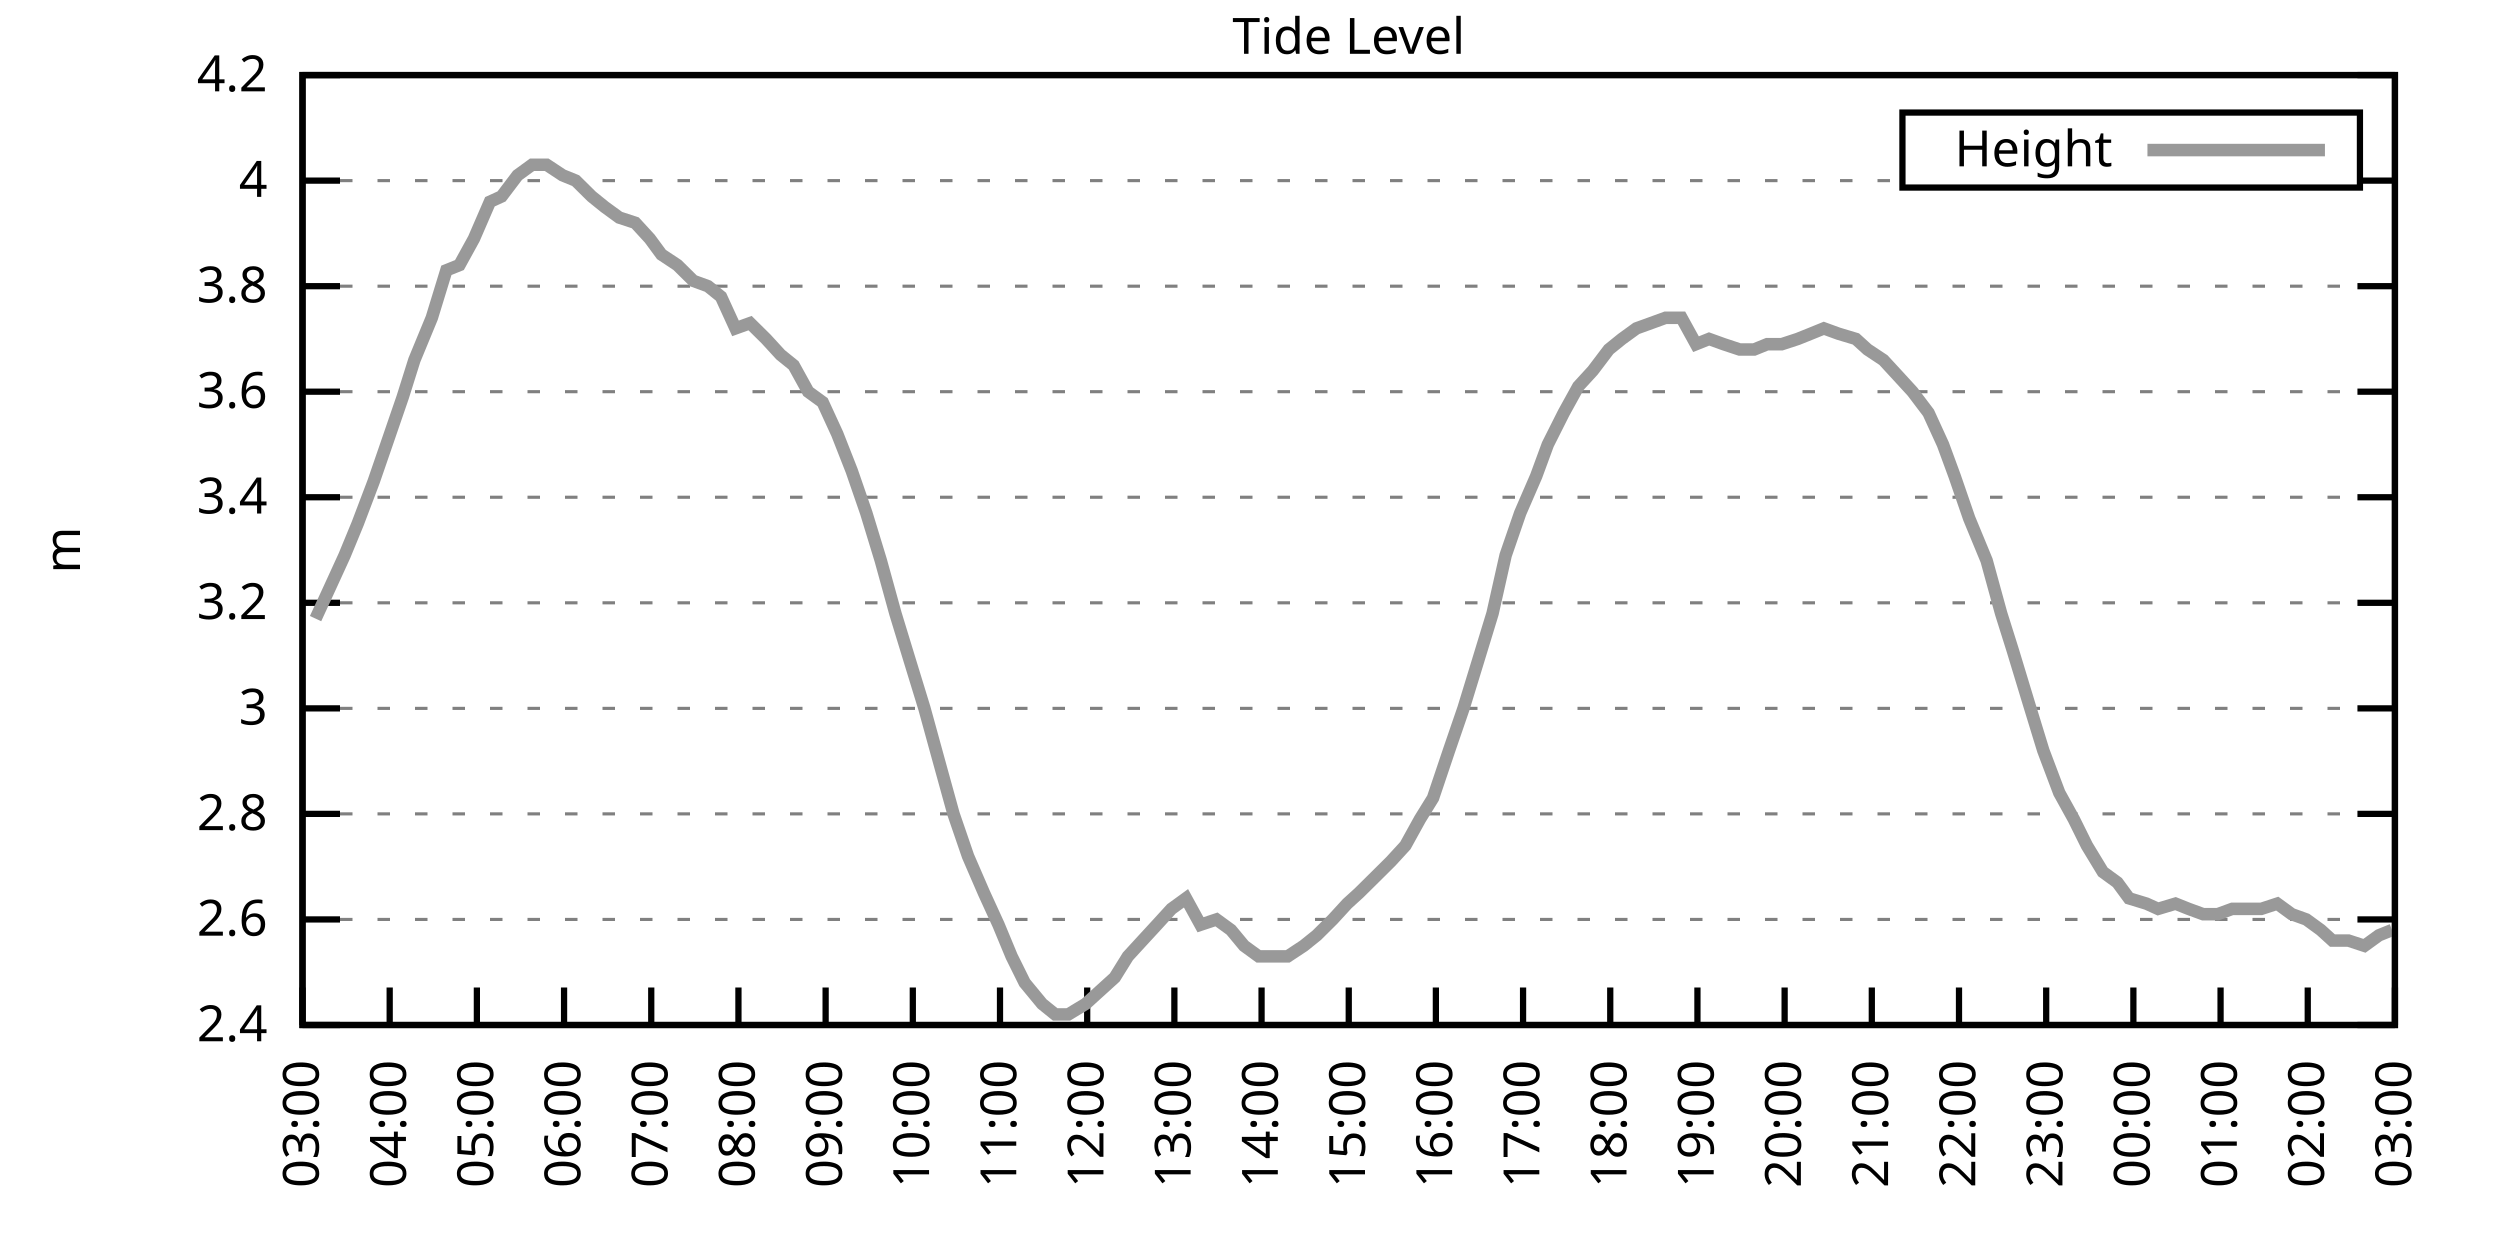
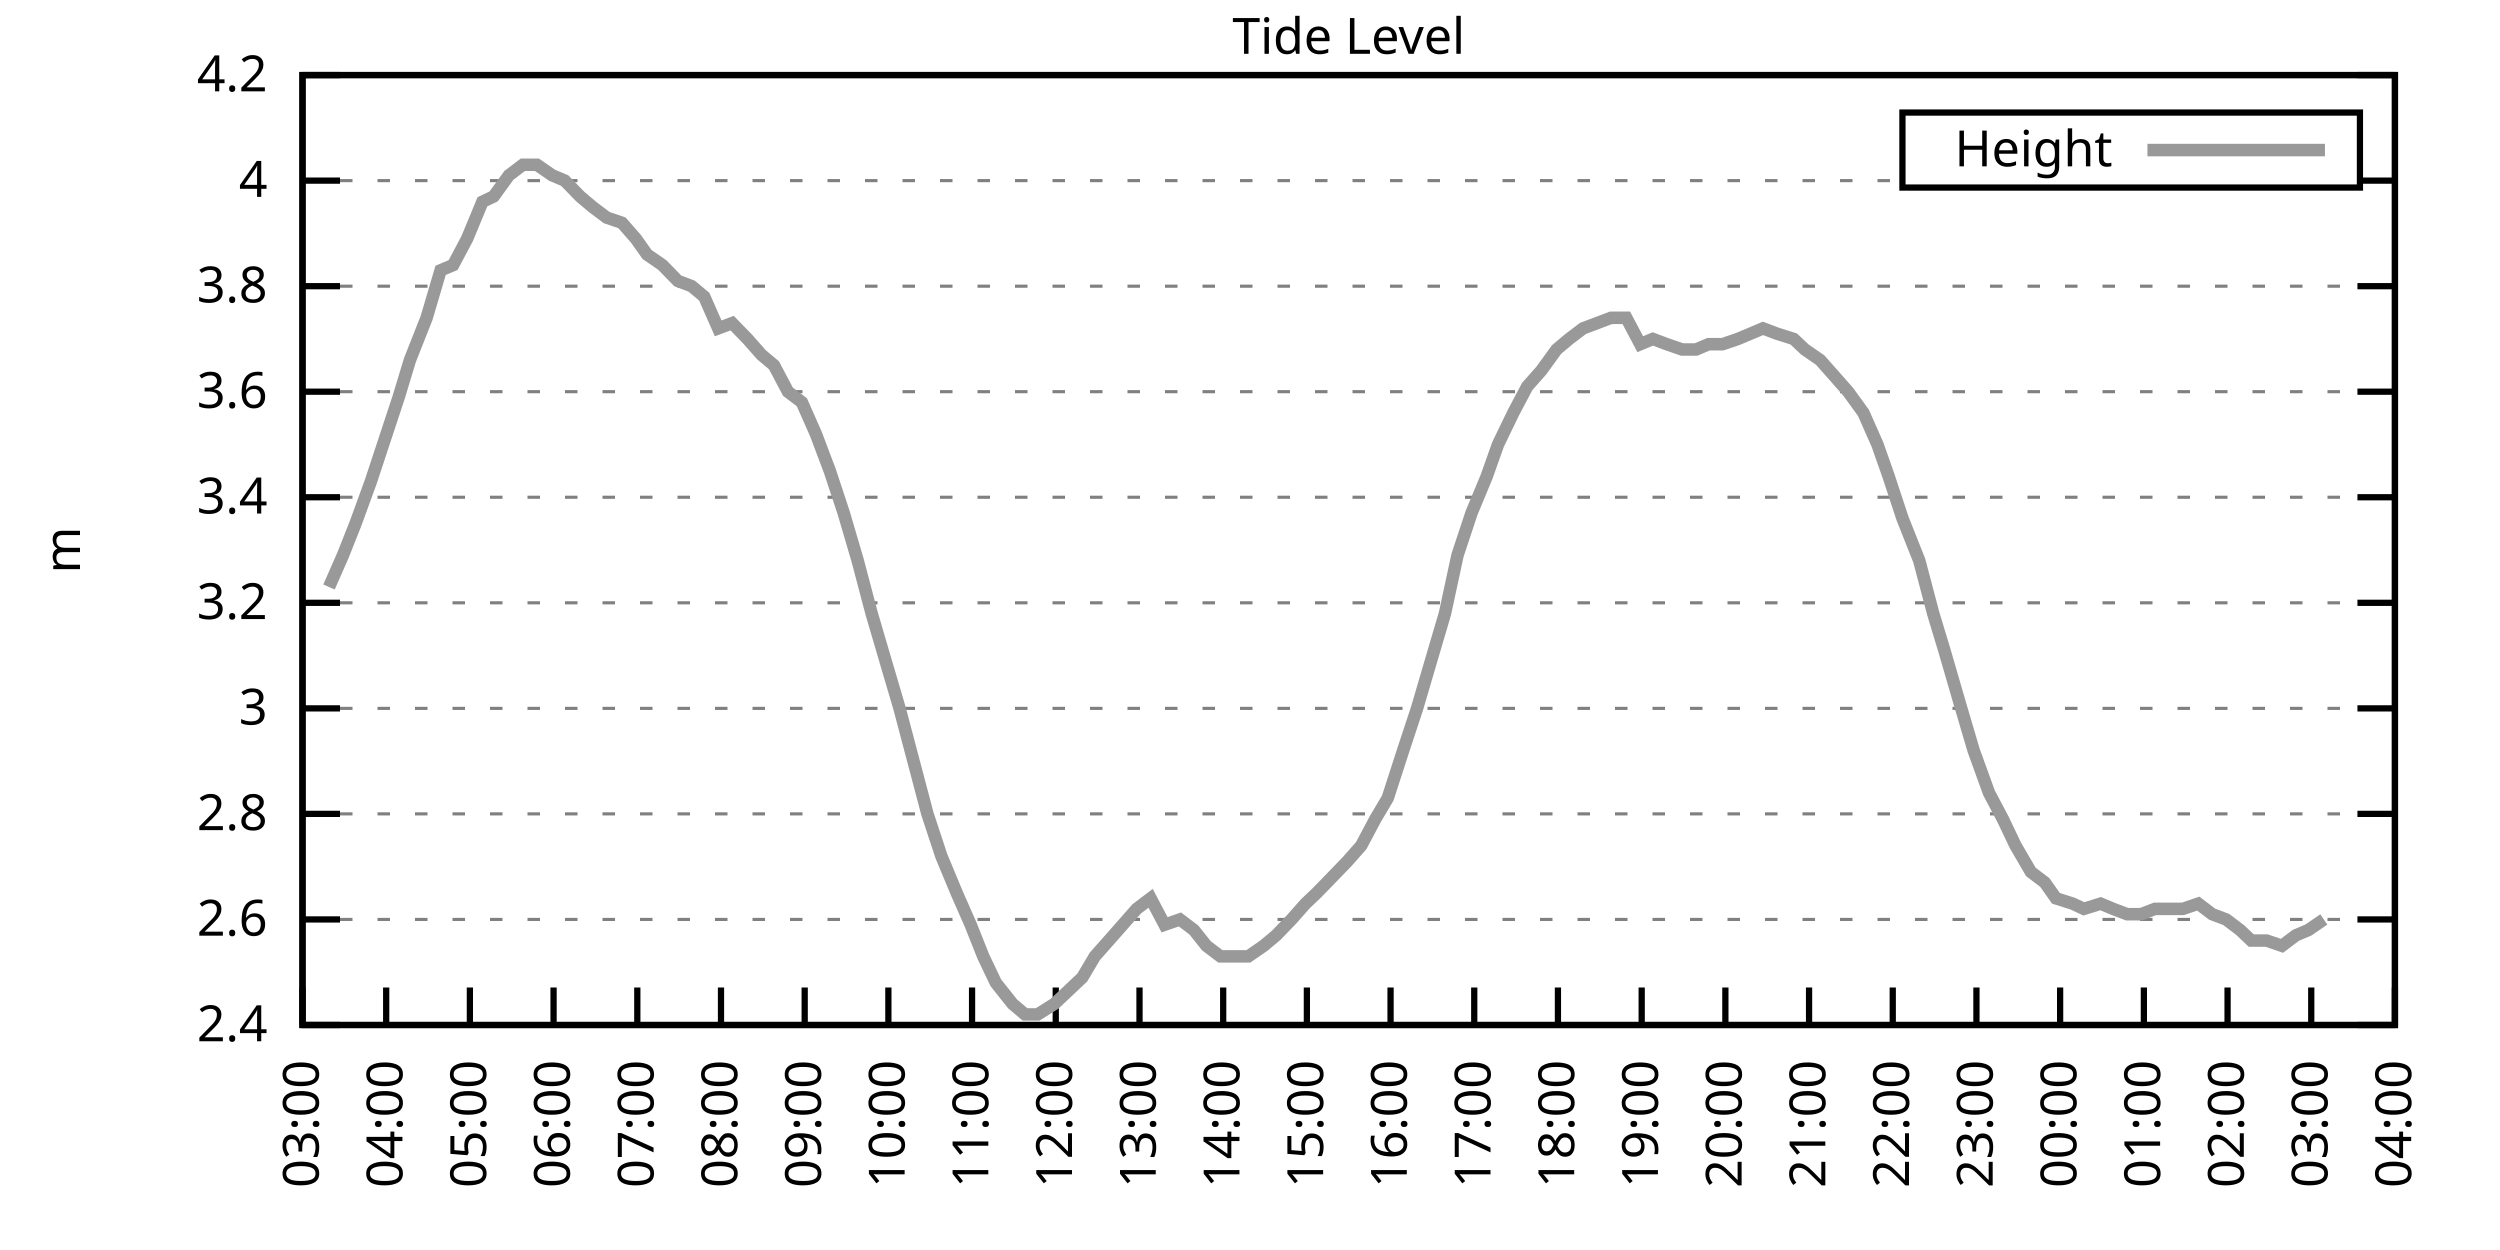
<svg xmlns="http://www.w3.org/2000/svg" xmlns:xlink="http://www.w3.org/1999/xlink" width="400" height="200" viewBox="0 0 400 200">
  <g id="gnuplot_canvas">
    <rect x="0" y="0" width="400" height="200" fill="none" />
    <defs>
      <circle id="gpDot" r="0.5" stroke-width="0.5" stroke="currentColor" />
      <path id="gpPt0" stroke-width="0.333" stroke="currentColor" d="M-1,0 h2 M0,-1 v2" />
      <path id="gpPt1" stroke-width="0.333" stroke="currentColor" d="M-1,-1 L1,1 M1,-1 L-1,1" />
      <path id="gpPt2" stroke-width="0.333" stroke="currentColor" d="M-1,0 L1,0 M0,-1 L0,1 M-1,-1 L1,1 M-1,1 L1,-1" />
      <rect id="gpPt3" stroke-width="0.333" stroke="currentColor" x="-1" y="-1" width="2" height="2" />
      <rect id="gpPt4" stroke-width="0.333" stroke="currentColor" fill="currentColor" x="-1" y="-1" width="2" height="2" />
      <circle id="gpPt5" stroke-width="0.333" stroke="currentColor" cx="0" cy="0" r="1" />
      <use xlink:href="#gpPt5" id="gpPt6" fill="currentColor" stroke="none" />
      <path id="gpPt7" stroke-width="0.333" stroke="currentColor" d="M0,-1.33 L-1.33,0.67 L1.33,0.67 z" />
      <use xlink:href="#gpPt7" id="gpPt8" fill="currentColor" stroke="none" />
      <use xlink:href="#gpPt7" id="gpPt9" stroke="currentColor" transform="rotate(180)" />
      <use xlink:href="#gpPt9" id="gpPt10" fill="currentColor" stroke="none" />
      <use xlink:href="#gpPt3" id="gpPt11" stroke="currentColor" transform="rotate(45)" />
      <use xlink:href="#gpPt11" id="gpPt12" fill="currentColor" stroke="none" />
      <path id="gpPt13" stroke-width="0.333" stroke="currentColor" d="M0,1.330 L1.265,0.411 L0.782,-1.067 L-0.782,-1.076 L-1.265,0.411 z" />
      <use xlink:href="#gpPt13" id="gpPt14" fill="currentColor" stroke="none" />
      <filter id="textbox" filterUnits="objectBoundingBox" x="0" y="0" height="1" width="1">
        <feFlood flood-color="white" flood-opacity="1" result="bgnd" />
        <feComposite in="SourceGraphic" in2="bgnd" operator="atop" />
      </filter>
      <filter id="greybox" filterUnits="objectBoundingBox" x="0" y="0" height="1" width="1">
        <feFlood flood-color="lightgrey" flood-opacity="1" result="grey" />
        <feComposite in="SourceGraphic" in2="grey" operator="atop" />
      </filter>
    </defs>
    <g fill="none" color="white" stroke="currentColor" stroke-width="1.00" stroke-linecap="butt" stroke-linejoin="miter">
</g>
    <g fill="none" color="black" stroke="currentColor" stroke-width="1.00" stroke-linecap="butt" stroke-linejoin="miter">
      <g stroke="none" shape-rendering="crispEdges">
        <polygon fill="rgb(255, 255, 255)" points="48.40,164.00 383.18,164.00 383.18,12.02 48.40,12.02 " />
      </g>
    </g>
    <g fill="none" color="black" stroke="currentColor" stroke-width="1.00" stroke-linecap="butt" stroke-linejoin="miter">
</g>
    <g fill="none" color="black" stroke="black" stroke-width="0.50" stroke-linecap="butt" stroke-linejoin="miter">
</g>
    <g fill="none" color="gray" stroke="currentColor" stroke-width="0.50" stroke-linecap="butt" stroke-linejoin="miter">
      <path stroke="gray" stroke-dasharray="2,4" class="gridline" d="M48.40,164.00 L383.19,164.00  " />
    </g>
    <g fill="none" color="gray" stroke="gray" stroke-width="1.00" stroke-linecap="butt" stroke-linejoin="miter">
</g>
    <g fill="none" color="black" stroke="currentColor" stroke-width="1.00" stroke-linecap="butt" stroke-linejoin="miter">
      <path stroke="black" d="M48.40,164.00 L54.40,164.00 M383.19,164.00 L377.19,164.00  " />
      <g transform="translate(42.80,166.60)" stroke="none" fill="black" font-family="Sans" font-size="8.00" text-anchor="end">
        <text>
          <tspan font-family="Sans"> 2.4</tspan>
        </text>
      </g>
    </g>
    <g fill="none" color="black" stroke="currentColor" stroke-width="1.00" stroke-linecap="butt" stroke-linejoin="miter">
</g>
    <g fill="none" color="black" stroke="black" stroke-width="0.50" stroke-linecap="butt" stroke-linejoin="miter">
</g>
    <g fill="none" color="gray" stroke="currentColor" stroke-width="0.50" stroke-linecap="butt" stroke-linejoin="miter">
      <path stroke="gray" stroke-dasharray="2,4" class="gridline" d="M48.40,147.11 L383.19,147.11  " />
    </g>
    <g fill="none" color="gray" stroke="gray" stroke-width="1.00" stroke-linecap="butt" stroke-linejoin="miter">
</g>
    <g fill="none" color="black" stroke="currentColor" stroke-width="1.00" stroke-linecap="butt" stroke-linejoin="miter">
      <path stroke="black" d="M48.40,147.11 L54.40,147.11 M383.19,147.11 L377.19,147.11  " />
      <g transform="translate(42.80,149.71)" stroke="none" fill="black" font-family="Sans" font-size="8.00" text-anchor="end">
        <text>
          <tspan font-family="Sans"> 2.6</tspan>
        </text>
      </g>
    </g>
    <g fill="none" color="black" stroke="currentColor" stroke-width="1.00" stroke-linecap="butt" stroke-linejoin="miter">
</g>
    <g fill="none" color="black" stroke="black" stroke-width="0.50" stroke-linecap="butt" stroke-linejoin="miter">
</g>
    <g fill="none" color="gray" stroke="currentColor" stroke-width="0.50" stroke-linecap="butt" stroke-linejoin="miter">
      <path stroke="gray" stroke-dasharray="2,4" class="gridline" d="M48.40,130.22 L383.19,130.22  " />
    </g>
    <g fill="none" color="gray" stroke="gray" stroke-width="1.00" stroke-linecap="butt" stroke-linejoin="miter">
</g>
    <g fill="none" color="black" stroke="currentColor" stroke-width="1.00" stroke-linecap="butt" stroke-linejoin="miter">
      <path stroke="black" d="M48.40,130.22 L54.40,130.22 M383.19,130.22 L377.19,130.22  " />
      <g transform="translate(42.80,132.82)" stroke="none" fill="black" font-family="Sans" font-size="8.00" text-anchor="end">
        <text>
          <tspan font-family="Sans"> 2.8</tspan>
        </text>
      </g>
    </g>
    <g fill="none" color="black" stroke="currentColor" stroke-width="1.00" stroke-linecap="butt" stroke-linejoin="miter">
</g>
    <g fill="none" color="black" stroke="black" stroke-width="0.50" stroke-linecap="butt" stroke-linejoin="miter">
</g>
    <g fill="none" color="gray" stroke="currentColor" stroke-width="0.50" stroke-linecap="butt" stroke-linejoin="miter">
      <path stroke="gray" stroke-dasharray="2,4" class="gridline" d="M48.40,113.34 L383.19,113.34  " />
    </g>
    <g fill="none" color="gray" stroke="gray" stroke-width="1.00" stroke-linecap="butt" stroke-linejoin="miter">
</g>
    <g fill="none" color="black" stroke="currentColor" stroke-width="1.00" stroke-linecap="butt" stroke-linejoin="miter">
      <path stroke="black" d="M48.40,113.34 L54.40,113.34 M383.19,113.34 L377.19,113.34  " />
      <g transform="translate(42.80,115.94)" stroke="none" fill="black" font-family="Sans" font-size="8.00" text-anchor="end">
        <text>
          <tspan font-family="Sans"> 3</tspan>
        </text>
      </g>
    </g>
    <g fill="none" color="black" stroke="currentColor" stroke-width="1.00" stroke-linecap="butt" stroke-linejoin="miter">
</g>
    <g fill="none" color="black" stroke="black" stroke-width="0.50" stroke-linecap="butt" stroke-linejoin="miter">
</g>
    <g fill="none" color="gray" stroke="currentColor" stroke-width="0.50" stroke-linecap="butt" stroke-linejoin="miter">
      <path stroke="gray" stroke-dasharray="2,4" class="gridline" d="M48.40,96.45 L383.19,96.45  " />
    </g>
    <g fill="none" color="gray" stroke="gray" stroke-width="1.00" stroke-linecap="butt" stroke-linejoin="miter">
</g>
    <g fill="none" color="black" stroke="currentColor" stroke-width="1.00" stroke-linecap="butt" stroke-linejoin="miter">
      <path stroke="black" d="M48.40,96.45 L54.40,96.45 M383.19,96.45 L377.19,96.45  " />
      <g transform="translate(42.80,99.05)" stroke="none" fill="black" font-family="Sans" font-size="8.00" text-anchor="end">
        <text>
          <tspan font-family="Sans"> 3.2</tspan>
        </text>
      </g>
    </g>
    <g fill="none" color="black" stroke="currentColor" stroke-width="1.00" stroke-linecap="butt" stroke-linejoin="miter">
</g>
    <g fill="none" color="black" stroke="black" stroke-width="0.50" stroke-linecap="butt" stroke-linejoin="miter">
</g>
    <g fill="none" color="gray" stroke="currentColor" stroke-width="0.50" stroke-linecap="butt" stroke-linejoin="miter">
      <path stroke="gray" stroke-dasharray="2,4" class="gridline" d="M48.40,79.56 L383.19,79.56  " />
    </g>
    <g fill="none" color="gray" stroke="gray" stroke-width="1.00" stroke-linecap="butt" stroke-linejoin="miter">
</g>
    <g fill="none" color="black" stroke="currentColor" stroke-width="1.00" stroke-linecap="butt" stroke-linejoin="miter">
      <path stroke="black" d="M48.40,79.56 L54.40,79.56 M383.19,79.56 L377.19,79.56  " />
      <g transform="translate(42.80,82.16)" stroke="none" fill="black" font-family="Sans" font-size="8.00" text-anchor="end">
        <text>
          <tspan font-family="Sans"> 3.4</tspan>
        </text>
      </g>
    </g>
    <g fill="none" color="black" stroke="currentColor" stroke-width="1.00" stroke-linecap="butt" stroke-linejoin="miter">
</g>
    <g fill="none" color="black" stroke="black" stroke-width="0.50" stroke-linecap="butt" stroke-linejoin="miter">
</g>
    <g fill="none" color="gray" stroke="currentColor" stroke-width="0.50" stroke-linecap="butt" stroke-linejoin="miter">
      <path stroke="gray" stroke-dasharray="2,4" class="gridline" d="M48.40,62.67 L383.19,62.67  " />
    </g>
    <g fill="none" color="gray" stroke="gray" stroke-width="1.00" stroke-linecap="butt" stroke-linejoin="miter">
</g>
    <g fill="none" color="black" stroke="currentColor" stroke-width="1.00" stroke-linecap="butt" stroke-linejoin="miter">
      <path stroke="black" d="M48.40,62.67 L54.40,62.67 M383.19,62.67 L377.19,62.67  " />
      <g transform="translate(42.80,65.27)" stroke="none" fill="black" font-family="Sans" font-size="8.00" text-anchor="end">
        <text>
          <tspan font-family="Sans"> 3.6</tspan>
        </text>
      </g>
    </g>
    <g fill="none" color="black" stroke="currentColor" stroke-width="1.00" stroke-linecap="butt" stroke-linejoin="miter">
</g>
    <g fill="none" color="black" stroke="black" stroke-width="0.50" stroke-linecap="butt" stroke-linejoin="miter">
</g>
    <g fill="none" color="gray" stroke="currentColor" stroke-width="0.50" stroke-linecap="butt" stroke-linejoin="miter">
      <path stroke="gray" stroke-dasharray="2,4" class="gridline" d="M48.40,45.79 L383.19,45.79  " />
    </g>
    <g fill="none" color="gray" stroke="gray" stroke-width="1.00" stroke-linecap="butt" stroke-linejoin="miter">
</g>
    <g fill="none" color="black" stroke="currentColor" stroke-width="1.00" stroke-linecap="butt" stroke-linejoin="miter">
      <path stroke="black" d="M48.40,45.79 L54.40,45.79 M383.19,45.79 L377.19,45.79  " />
      <g transform="translate(42.80,48.39)" stroke="none" fill="black" font-family="Sans" font-size="8.00" text-anchor="end">
        <text>
          <tspan font-family="Sans"> 3.8</tspan>
        </text>
      </g>
    </g>
    <g fill="none" color="black" stroke="currentColor" stroke-width="1.00" stroke-linecap="butt" stroke-linejoin="miter">
</g>
    <g fill="none" color="black" stroke="black" stroke-width="0.50" stroke-linecap="butt" stroke-linejoin="miter">
</g>
    <g fill="none" color="gray" stroke="currentColor" stroke-width="0.50" stroke-linecap="butt" stroke-linejoin="miter">
      <path stroke="gray" stroke-dasharray="2,4" class="gridline" d="M48.40,28.90 L304.39,28.90 M377.59,28.90 L383.19,28.90  " />
    </g>
    <g fill="none" color="gray" stroke="gray" stroke-width="1.00" stroke-linecap="butt" stroke-linejoin="miter">
</g>
    <g fill="none" color="black" stroke="currentColor" stroke-width="1.00" stroke-linecap="butt" stroke-linejoin="miter">
      <path stroke="black" d="M48.40,28.90 L54.40,28.90 M383.19,28.90 L377.19,28.90  " />
      <g transform="translate(42.80,31.50)" stroke="none" fill="black" font-family="Sans" font-size="8.00" text-anchor="end">
        <text>
          <tspan font-family="Sans"> 4</tspan>
        </text>
      </g>
    </g>
    <g fill="none" color="black" stroke="currentColor" stroke-width="1.00" stroke-linecap="butt" stroke-linejoin="miter">
</g>
    <g fill="none" color="black" stroke="black" stroke-width="0.50" stroke-linecap="butt" stroke-linejoin="miter">
</g>
    <g fill="none" color="gray" stroke="currentColor" stroke-width="0.50" stroke-linecap="butt" stroke-linejoin="miter">
      <path stroke="gray" stroke-dasharray="2,4" class="gridline" d="M48.40,12.01 L383.19,12.01  " />
    </g>
    <g fill="none" color="gray" stroke="gray" stroke-width="1.00" stroke-linecap="butt" stroke-linejoin="miter">
</g>
    <g fill="none" color="black" stroke="currentColor" stroke-width="1.00" stroke-linecap="butt" stroke-linejoin="miter">
      <path stroke="black" d="M48.40,12.01 L54.40,12.01 M383.19,12.01 L377.19,12.01  " />
      <g transform="translate(42.80,14.61)" stroke="none" fill="black" font-family="Sans" font-size="8.00" text-anchor="end">
        <text>
          <tspan font-family="Sans"> 4.2</tspan>
        </text>
      </g>
    </g>
    <g fill="none" color="black" stroke="currentColor" stroke-width="1.00" stroke-linecap="butt" stroke-linejoin="miter">
      <path stroke="black" d="M48.40,164.00 L48.40,158.00  " />
      <g transform="translate(51.00,169.60) rotate(270.00)" stroke="none" fill="black" font-family="Sans" font-size="8.00" text-anchor="end">
        <text>
          <tspan font-family="Sans">03:00</tspan>
        </text>
      </g>
    </g>
    <g fill="none" color="black" stroke="currentColor" stroke-width="1.00" stroke-linecap="butt" stroke-linejoin="miter">
-       <path stroke="black" d="M62.35,164.00 L62.35,158.00  " />
-       <g transform="translate(64.95,169.60) rotate(270.00)" stroke="none" fill="black" font-family="Sans" font-size="8.00" text-anchor="end">
+       <path stroke="black" d="M61.79,164.00 L61.79,158.00  " />
+       <g transform="translate(64.39,169.60) rotate(270.00)" stroke="none" fill="black" font-family="Sans" font-size="8.00" text-anchor="end">
        <text>
          <tspan font-family="Sans">04:00</tspan>
        </text>
      </g>
    </g>
    <g fill="none" color="black" stroke="currentColor" stroke-width="1.00" stroke-linecap="butt" stroke-linejoin="miter">
-       <path stroke="black" d="M76.30,164.00 L76.30,158.00  " />
-       <g transform="translate(78.90,169.60) rotate(270.00)" stroke="none" fill="black" font-family="Sans" font-size="8.00" text-anchor="end">
+       <path stroke="black" d="M75.18,164.00 L75.18,158.00  " />
+       <g transform="translate(77.78,169.60) rotate(270.00)" stroke="none" fill="black" font-family="Sans" font-size="8.00" text-anchor="end">
        <text>
          <tspan font-family="Sans">05:00</tspan>
        </text>
      </g>
    </g>
    <g fill="none" color="black" stroke="currentColor" stroke-width="1.00" stroke-linecap="butt" stroke-linejoin="miter">
-       <path stroke="black" d="M90.25,164.00 L90.25,158.00  " />
-       <g transform="translate(92.85,169.60) rotate(270.00)" stroke="none" fill="black" font-family="Sans" font-size="8.00" text-anchor="end">
+       <path stroke="black" d="M88.57,164.00 L88.57,158.00  " />
+       <g transform="translate(91.17,169.60) rotate(270.00)" stroke="none" fill="black" font-family="Sans" font-size="8.00" text-anchor="end">
        <text>
          <tspan font-family="Sans">06:00</tspan>
        </text>
      </g>
    </g>
    <g fill="none" color="black" stroke="currentColor" stroke-width="1.00" stroke-linecap="butt" stroke-linejoin="miter">
-       <path stroke="black" d="M104.20,164.00 L104.20,158.00  " />
-       <g transform="translate(106.80,169.60) rotate(270.00)" stroke="none" fill="black" font-family="Sans" font-size="8.00" text-anchor="end">
+       <path stroke="black" d="M101.97,164.00 L101.97,158.00  " />
+       <g transform="translate(104.57,169.60) rotate(270.00)" stroke="none" fill="black" font-family="Sans" font-size="8.00" text-anchor="end">
        <text>
          <tspan font-family="Sans">07:00</tspan>
        </text>
      </g>
    </g>
    <g fill="none" color="black" stroke="currentColor" stroke-width="1.00" stroke-linecap="butt" stroke-linejoin="miter">
-       <path stroke="black" d="M118.15,164.00 L118.15,158.00  " />
-       <g transform="translate(120.75,169.60) rotate(270.00)" stroke="none" fill="black" font-family="Sans" font-size="8.00" text-anchor="end">
+       <path stroke="black" d="M115.36,164.00 L115.36,158.00  " />
+       <g transform="translate(117.96,169.60) rotate(270.00)" stroke="none" fill="black" font-family="Sans" font-size="8.00" text-anchor="end">
        <text>
          <tspan font-family="Sans">08:00</tspan>
        </text>
      </g>
    </g>
    <g fill="none" color="black" stroke="currentColor" stroke-width="1.00" stroke-linecap="butt" stroke-linejoin="miter">
-       <path stroke="black" d="M132.10,164.00 L132.10,158.00  " />
-       <g transform="translate(134.70,169.60) rotate(270.00)" stroke="none" fill="black" font-family="Sans" font-size="8.00" text-anchor="end">
+       <path stroke="black" d="M128.75,164.00 L128.75,158.00  " />
+       <g transform="translate(131.35,169.60) rotate(270.00)" stroke="none" fill="black" font-family="Sans" font-size="8.00" text-anchor="end">
        <text>
          <tspan font-family="Sans">09:00</tspan>
        </text>
      </g>
    </g>
    <g fill="none" color="black" stroke="currentColor" stroke-width="1.00" stroke-linecap="butt" stroke-linejoin="miter">
-       <path stroke="black" d="M146.05,164.00 L146.05,158.00  " />
-       <g transform="translate(148.65,169.60) rotate(270.00)" stroke="none" fill="black" font-family="Sans" font-size="8.00" text-anchor="end">
+       <path stroke="black" d="M142.14,164.00 L142.14,158.00  " />
+       <g transform="translate(144.74,169.60) rotate(270.00)" stroke="none" fill="black" font-family="Sans" font-size="8.00" text-anchor="end">
        <text>
          <tspan font-family="Sans">10:00</tspan>
        </text>
      </g>
    </g>
    <g fill="none" color="black" stroke="currentColor" stroke-width="1.00" stroke-linecap="butt" stroke-linejoin="miter">
-       <path stroke="black" d="M160.00,164.00 L160.00,158.00  " />
-       <g transform="translate(162.60,169.60) rotate(270.00)" stroke="none" fill="black" font-family="Sans" font-size="8.00" text-anchor="end">
+       <path stroke="black" d="M155.53,164.00 L155.53,158.00  " />
+       <g transform="translate(158.13,169.60) rotate(270.00)" stroke="none" fill="black" font-family="Sans" font-size="8.00" text-anchor="end">
        <text>
          <tspan font-family="Sans">11:00</tspan>
        </text>
      </g>
    </g>
    <g fill="none" color="black" stroke="currentColor" stroke-width="1.00" stroke-linecap="butt" stroke-linejoin="miter">
-       <path stroke="black" d="M173.95,164.00 L173.95,158.00  " />
-       <g transform="translate(176.55,169.60) rotate(270.00)" stroke="none" fill="black" font-family="Sans" font-size="8.00" text-anchor="end">
+       <path stroke="black" d="M168.92,164.00 L168.92,158.00  " />
+       <g transform="translate(171.52,169.60) rotate(270.00)" stroke="none" fill="black" font-family="Sans" font-size="8.00" text-anchor="end">
        <text>
          <tspan font-family="Sans">12:00</tspan>
        </text>
      </g>
    </g>
    <g fill="none" color="black" stroke="currentColor" stroke-width="1.00" stroke-linecap="butt" stroke-linejoin="miter">
-       <path stroke="black" d="M187.90,164.00 L187.90,158.00  " />
-       <g transform="translate(190.50,169.60) rotate(270.00)" stroke="none" fill="black" font-family="Sans" font-size="8.00" text-anchor="end">
+       <path stroke="black" d="M182.32,164.00 L182.32,158.00  " />
+       <g transform="translate(184.92,169.60) rotate(270.00)" stroke="none" fill="black" font-family="Sans" font-size="8.00" text-anchor="end">
        <text>
          <tspan font-family="Sans">13:00</tspan>
        </text>
      </g>
    </g>
    <g fill="none" color="black" stroke="currentColor" stroke-width="1.00" stroke-linecap="butt" stroke-linejoin="miter">
-       <path stroke="black" d="M201.85,164.00 L201.85,158.00  " />
-       <g transform="translate(204.45,169.60) rotate(270.00)" stroke="none" fill="black" font-family="Sans" font-size="8.00" text-anchor="end">
+       <path stroke="black" d="M195.71,164.00 L195.71,158.00  " />
+       <g transform="translate(198.31,169.60) rotate(270.00)" stroke="none" fill="black" font-family="Sans" font-size="8.00" text-anchor="end">
        <text>
          <tspan font-family="Sans">14:00</tspan>
        </text>
      </g>
    </g>
    <g fill="none" color="black" stroke="currentColor" stroke-width="1.00" stroke-linecap="butt" stroke-linejoin="miter">
-       <path stroke="black" d="M215.80,164.00 L215.80,158.00  " />
-       <g transform="translate(218.40,169.60) rotate(270.00)" stroke="none" fill="black" font-family="Sans" font-size="8.00" text-anchor="end">
+       <path stroke="black" d="M209.10,164.00 L209.10,158.00  " />
+       <g transform="translate(211.70,169.60) rotate(270.00)" stroke="none" fill="black" font-family="Sans" font-size="8.00" text-anchor="end">
        <text>
          <tspan font-family="Sans">15:00</tspan>
        </text>
      </g>
    </g>
    <g fill="none" color="black" stroke="currentColor" stroke-width="1.00" stroke-linecap="butt" stroke-linejoin="miter">
-       <path stroke="black" d="M229.74,164.00 L229.74,158.00  " />
-       <g transform="translate(232.34,169.60) rotate(270.00)" stroke="none" fill="black" font-family="Sans" font-size="8.00" text-anchor="end">
+       <path stroke="black" d="M222.49,164.00 L222.49,158.00  " />
+       <g transform="translate(225.09,169.60) rotate(270.00)" stroke="none" fill="black" font-family="Sans" font-size="8.00" text-anchor="end">
        <text>
          <tspan font-family="Sans">16:00</tspan>
        </text>
      </g>
    </g>
    <g fill="none" color="black" stroke="currentColor" stroke-width="1.00" stroke-linecap="butt" stroke-linejoin="miter">
-       <path stroke="black" d="M243.69,164.00 L243.69,158.00  " />
-       <g transform="translate(246.29,169.60) rotate(270.00)" stroke="none" fill="black" font-family="Sans" font-size="8.00" text-anchor="end">
+       <path stroke="black" d="M235.88,164.00 L235.88,158.00  " />
+       <g transform="translate(238.48,169.60) rotate(270.00)" stroke="none" fill="black" font-family="Sans" font-size="8.00" text-anchor="end">
        <text>
          <tspan font-family="Sans">17:00</tspan>
        </text>
      </g>
    </g>
    <g fill="none" color="black" stroke="currentColor" stroke-width="1.00" stroke-linecap="butt" stroke-linejoin="miter">
-       <path stroke="black" d="M257.64,164.00 L257.64,158.00  " />
-       <g transform="translate(260.24,169.60) rotate(270.00)" stroke="none" fill="black" font-family="Sans" font-size="8.00" text-anchor="end">
+       <path stroke="black" d="M249.27,164.00 L249.27,158.00  " />
+       <g transform="translate(251.87,169.60) rotate(270.00)" stroke="none" fill="black" font-family="Sans" font-size="8.00" text-anchor="end">
        <text>
          <tspan font-family="Sans">18:00</tspan>
        </text>
      </g>
    </g>
    <g fill="none" color="black" stroke="currentColor" stroke-width="1.00" stroke-linecap="butt" stroke-linejoin="miter">
-       <path stroke="black" d="M271.59,164.00 L271.59,158.00  " />
-       <g transform="translate(274.19,169.60) rotate(270.00)" stroke="none" fill="black" font-family="Sans" font-size="8.00" text-anchor="end">
+       <path stroke="black" d="M262.67,164.00 L262.67,158.00  " />
+       <g transform="translate(265.27,169.60) rotate(270.00)" stroke="none" fill="black" font-family="Sans" font-size="8.00" text-anchor="end">
        <text>
          <tspan font-family="Sans">19:00</tspan>
        </text>
      </g>
    </g>
    <g fill="none" color="black" stroke="currentColor" stroke-width="1.00" stroke-linecap="butt" stroke-linejoin="miter">
-       <path stroke="black" d="M285.54,164.00 L285.54,158.00  " />
-       <g transform="translate(288.14,169.60) rotate(270.00)" stroke="none" fill="black" font-family="Sans" font-size="8.00" text-anchor="end">
+       <path stroke="black" d="M276.06,164.00 L276.06,158.00  " />
+       <g transform="translate(278.66,169.60) rotate(270.00)" stroke="none" fill="black" font-family="Sans" font-size="8.00" text-anchor="end">
        <text>
          <tspan font-family="Sans">20:00</tspan>
        </text>
      </g>
    </g>
    <g fill="none" color="black" stroke="currentColor" stroke-width="1.00" stroke-linecap="butt" stroke-linejoin="miter">
-       <path stroke="black" d="M299.49,164.00 L299.49,158.00  " />
-       <g transform="translate(302.09,169.60) rotate(270.00)" stroke="none" fill="black" font-family="Sans" font-size="8.00" text-anchor="end">
+       <path stroke="black" d="M289.45,164.00 L289.45,158.00  " />
+       <g transform="translate(292.05,169.60) rotate(270.00)" stroke="none" fill="black" font-family="Sans" font-size="8.00" text-anchor="end">
        <text>
          <tspan font-family="Sans">21:00</tspan>
        </text>
      </g>
    </g>
    <g fill="none" color="black" stroke="currentColor" stroke-width="1.00" stroke-linecap="butt" stroke-linejoin="miter">
-       <path stroke="black" d="M313.44,164.00 L313.44,158.00  " />
-       <g transform="translate(316.04,169.60) rotate(270.00)" stroke="none" fill="black" font-family="Sans" font-size="8.00" text-anchor="end">
+       <path stroke="black" d="M302.84,164.00 L302.84,158.00  " />
+       <g transform="translate(305.44,169.60) rotate(270.00)" stroke="none" fill="black" font-family="Sans" font-size="8.00" text-anchor="end">
        <text>
          <tspan font-family="Sans">22:00</tspan>
        </text>
      </g>
    </g>
    <g fill="none" color="black" stroke="currentColor" stroke-width="1.00" stroke-linecap="butt" stroke-linejoin="miter">
-       <path stroke="black" d="M327.39,164.00 L327.39,158.00  " />
-       <g transform="translate(329.99,169.60) rotate(270.00)" stroke="none" fill="black" font-family="Sans" font-size="8.00" text-anchor="end">
+       <path stroke="black" d="M316.23,164.00 L316.23,158.00  " />
+       <g transform="translate(318.83,169.60) rotate(270.00)" stroke="none" fill="black" font-family="Sans" font-size="8.00" text-anchor="end">
        <text>
          <tspan font-family="Sans">23:00</tspan>
        </text>
      </g>
    </g>
    <g fill="none" color="black" stroke="currentColor" stroke-width="1.00" stroke-linecap="butt" stroke-linejoin="miter">
-       <path stroke="black" d="M341.34,164.00 L341.34,158.00  " />
-       <g transform="translate(343.94,169.60) rotate(270.00)" stroke="none" fill="black" font-family="Sans" font-size="8.00" text-anchor="end">
+       <path stroke="black" d="M329.62,164.00 L329.62,158.00  " />
+       <g transform="translate(332.22,169.60) rotate(270.00)" stroke="none" fill="black" font-family="Sans" font-size="8.00" text-anchor="end">
        <text>
          <tspan font-family="Sans">00:00</tspan>
        </text>
      </g>
    </g>
    <g fill="none" color="black" stroke="currentColor" stroke-width="1.00" stroke-linecap="butt" stroke-linejoin="miter">
-       <path stroke="black" d="M355.29,164.00 L355.29,158.00  " />
-       <g transform="translate(357.89,169.60) rotate(270.00)" stroke="none" fill="black" font-family="Sans" font-size="8.00" text-anchor="end">
+       <path stroke="black" d="M343.02,164.00 L343.02,158.00  " />
+       <g transform="translate(345.62,169.60) rotate(270.00)" stroke="none" fill="black" font-family="Sans" font-size="8.00" text-anchor="end">
        <text>
          <tspan font-family="Sans">01:00</tspan>
        </text>
      </g>
    </g>
    <g fill="none" color="black" stroke="currentColor" stroke-width="1.00" stroke-linecap="butt" stroke-linejoin="miter">
-       <path stroke="black" d="M369.24,164.00 L369.24,158.00  " />
-       <g transform="translate(371.84,169.60) rotate(270.00)" stroke="none" fill="black" font-family="Sans" font-size="8.00" text-anchor="end">
+       <path stroke="black" d="M356.41,164.00 L356.41,158.00  " />
+       <g transform="translate(359.01,169.60) rotate(270.00)" stroke="none" fill="black" font-family="Sans" font-size="8.00" text-anchor="end">
        <text>
          <tspan font-family="Sans">02:00</tspan>
+         </text>
+       </g>
+     </g>
+     <g fill="none" color="black" stroke="currentColor" stroke-width="1.00" stroke-linecap="butt" stroke-linejoin="miter">
+       <path stroke="black" d="M369.80,164.00 L369.80,158.00  " />
+       <g transform="translate(372.40,169.60) rotate(270.00)" stroke="none" fill="black" font-family="Sans" font-size="8.00" text-anchor="end">
+         <text>
+           <tspan font-family="Sans">03:00</tspan>
        </text>
      </g>
    </g>
    <g fill="none" color="black" stroke="currentColor" stroke-width="1.00" stroke-linecap="butt" stroke-linejoin="miter">
      <path stroke="black" d="M383.19,164.00 L383.19,158.00  " />
      <g transform="translate(385.79,169.60) rotate(270.00)" stroke="none" fill="black" font-family="Sans" font-size="8.00" text-anchor="end">
        <text>
-           <tspan font-family="Sans">03:00</tspan>
+           <tspan font-family="Sans">04:00</tspan>
        </text>
      </g>
    </g>
    <g fill="none" color="black" stroke="currentColor" stroke-width="1.00" stroke-linecap="butt" stroke-linejoin="miter">
</g>
    <g fill="none" color="black" stroke="currentColor" stroke-width="1.00" stroke-linecap="butt" stroke-linejoin="miter">
      <path stroke="black" d="M48.40,12.01 L48.40,164.00 L383.19,164.00 L383.19,12.01 L48.40,12.01 Z  " />
    </g>
    <g fill="none" color="black" stroke="currentColor" stroke-width="1.00" stroke-linecap="butt" stroke-linejoin="miter">
</g>
    <g fill="none" color="black" stroke="currentColor" stroke-width="1.00" stroke-linecap="butt" stroke-linejoin="miter">
      <path stroke="black" d="M304.39,30.01 L304.39,18.01 L377.59,18.01 L377.59,30.01 L304.39,30.01 Z  " />
    </g>
    <g id="Tide_level_plot_1">
      <g fill="none" color="white" stroke="black" stroke-width="2.00" stroke-linecap="butt" stroke-linejoin="miter">
</g>
      <g fill="none" color="black" stroke="currentColor" stroke-width="2.00" stroke-linecap="butt" stroke-linejoin="miter">
        <g transform="translate(337.99,26.61)" stroke="none" fill="black" font-family="Sans" font-size="8.00" text-anchor="end">
          <text>
            <tspan font-family="Sans">Height</tspan>
          </text>
        </g>
      </g>
      <g fill="none" color="black" stroke="currentColor" stroke-width="2.00" stroke-linecap="butt" stroke-linejoin="miter">
-         <path stroke="rgb(153, 153, 153)" d="M343.59,24.01 L371.99,24.01 M50.49,98.98 L52.82,93.92 L55.14,88.85 L57.23,83.78 L59.79,77.03 L62.12,70.27   L64.44,63.52 L66.30,57.61 L69.09,50.85 L71.42,43.25 L73.51,42.41 L75.83,38.19 L78.39,32.28 L80.25,31.43   L82.81,28.05 L85.13,26.36 L87.46,26.36 L90.02,28.05 L92.11,28.90 L94.67,31.43 L96.76,33.12 L99.08,34.81   L101.64,35.65 L103.97,38.19 L105.83,40.72 L108.38,42.41 L110.94,44.94 L113.27,45.79 L115.36,47.47 L117.68,52.54   L120.01,51.70 L122.57,54.23 L124.89,56.76 L126.98,58.45 L129.31,62.67 L131.63,64.36 L133.96,69.43 L136.28,75.34   L138.61,82.09 L140.93,89.69 L143.26,98.14 L145.58,105.74 L147.91,113.34 L150.23,121.78 L152.56,130.22 L154.88,136.98   L157.44,142.89 L159.76,147.96 L161.86,153.02 L163.95,157.24 L166.74,160.62 L168.83,162.31 L170.92,162.31 L173.71,160.62   L175.57,158.93 L178.36,156.40 L180.46,153.02 L182.78,150.49 L185.11,147.96 L187.43,145.42 L189.76,143.73 L192.08,147.96   L194.64,147.11 L196.96,148.80 L199.06,151.33 L201.38,153.02 L203.71,153.02 L206.03,153.02 L208.59,151.33 L210.68,149.65   L213.24,147.11 L215.56,144.58 L217.42,142.89 L219.98,140.36 L222.54,137.82 L224.86,135.29 L227.19,131.07 L229.28,127.69   L231.84,120.09 L234.16,113.34 L236.49,105.74 L238.81,98.14 L240.90,88.85 L243.23,82.09 L245.79,76.18 L247.65,71.12   L250.20,66.05 L252.53,61.83 L254.85,59.30 L257.41,55.92 L259.50,54.23 L261.83,52.54 L264.15,51.70 L266.48,50.85   L269.04,50.85 L271.36,55.07 L273.45,54.23 L275.78,55.07 L278.34,55.92 L280.66,55.92 L282.75,55.07 L285.08,55.07   L287.64,54.23 L289.73,53.39 L291.82,52.54 L294.15,53.39 L296.94,54.23 L298.80,55.92 L301.35,57.61 L303.68,60.14   L306.00,62.67 L308.56,66.05 L310.88,71.12 L312.74,76.18 L315.07,82.94 L317.86,89.69 L320.18,98.14 L322.04,104.05   L324.60,112.49 L326.93,120.09 L329.48,126.85 L331.81,131.07 L333.90,135.29 L336.46,139.51 L338.78,141.20 L340.64,143.73   L343.43,144.58 L345.29,145.42 L348.08,144.58 L350.18,145.42 L352.50,146.27 L354.83,146.27 L357.15,145.42 L359.24,145.42   L361.80,145.42 L364.36,144.58 L366.68,146.27 L369.01,147.11 L371.33,148.80 L373.19,150.49 L375.75,150.49 L378.31,151.33   L380.63,149.65 L382.73,148.80  " />
+         <path stroke="rgb(153, 153, 153)" d="M343.59,24.01 L371.99,24.01 M52.64,93.92 L54.87,88.85 L56.88,83.78 L59.34,77.03 L61.57,70.27 L63.80,63.52   L65.59,57.61 L68.26,50.85 L70.50,43.25 L72.50,42.41 L74.74,38.19 L77.19,32.28 L78.98,31.43 L81.43,28.05   L83.66,26.36 L85.90,26.36 L88.35,28.05 L90.36,28.90 L92.82,31.43 L94.82,33.12 L97.06,34.81 L99.51,35.65   L101.74,38.19 L103.53,40.72 L105.98,42.41 L108.44,44.94 L110.67,45.79 L112.68,47.47 L114.91,52.54 L117.14,51.70   L119.60,54.23 L121.83,56.76 L123.84,58.45 L126.07,62.67 L128.30,64.36 L130.54,69.43 L132.77,75.34 L135.00,82.09   L137.23,89.69 L139.46,98.14 L141.69,105.74 L143.93,113.34 L146.16,121.78 L148.39,130.22 L150.62,136.98 L153.08,142.89   L155.31,147.96 L157.32,153.02 L159.33,157.24 L162.01,160.62 L164.01,162.31 L166.02,162.31 L168.70,160.62 L170.49,158.93   L173.17,156.40 L175.17,153.02 L177.41,150.49 L179.64,147.96 L181.87,145.42 L184.10,143.73 L186.33,147.96 L188.79,147.11   L191.02,148.80 L193.03,151.33 L195.26,153.02 L197.49,153.02 L199.73,153.02 L202.18,151.33 L204.19,149.65 L206.64,147.11   L208.88,144.58 L210.66,142.89 L213.12,140.36 L215.57,137.82 L217.80,135.29 L220.04,131.07 L222.04,127.69 L224.50,120.09   L226.73,113.34 L228.96,105.74 L231.20,98.14 L233.20,88.85 L235.44,82.09 L237.89,76.18 L239.68,71.12 L242.13,66.05   L244.36,61.83 L246.60,59.30 L249.05,55.92 L251.06,54.23 L253.29,52.54 L255.52,51.70 L257.76,50.85 L260.21,50.85   L262.44,55.07 L264.45,54.23 L266.68,55.07 L269.14,55.92 L271.37,55.92 L273.38,55.07 L275.61,55.07 L278.07,54.23   L280.07,53.39 L282.08,52.54 L284.32,53.39 L286.99,54.23 L288.78,55.92 L291.23,57.61 L293.47,60.14 L295.70,62.67   L298.15,66.05 L300.39,71.12 L302.17,76.18 L304.40,82.94 L307.08,89.69 L309.31,98.14 L311.10,104.05 L313.55,112.49   L315.79,120.09 L318.24,126.85 L320.47,131.07 L322.48,135.29 L324.94,139.51 L327.17,141.20 L328.95,143.73 L331.63,144.58   L333.42,145.42 L336.10,144.58 L338.10,145.42 L340.34,146.27 L342.57,146.27 L344.80,145.42 L346.81,145.42 L349.26,145.42   L351.72,144.58 L353.95,146.27 L356.18,147.11 L358.42,148.80 L360.20,150.49 L362.66,150.49 L365.11,151.33 L367.34,149.65   L369.35,148.80 L371.81,147.11  " />
      </g>
    </g>
    <g fill="none" color="black" stroke="currentColor" stroke-width="2.00" stroke-linecap="butt" stroke-linejoin="miter">
</g>
    <g fill="none" color="black" stroke="black" stroke-width="1.00" stroke-linecap="butt" stroke-linejoin="miter">
</g>
    <g fill="none" color="black" stroke="currentColor" stroke-width="1.00" stroke-linecap="butt" stroke-linejoin="miter">
      <path stroke="black" d="M48.40,12.01 L48.40,164.00 L383.19,164.00 L383.19,12.01 L48.40,12.01 Z  " />
      <g transform="translate(12.80,88.01) rotate(270.00)" stroke="none" fill="black" font-family="Sans" font-size="8.00" text-anchor="middle">
        <text>
          <tspan font-family="Sans">m</tspan>
        </text>
      </g>
    </g>
    <g fill="none" color="black" stroke="currentColor" stroke-width="1.00" stroke-linecap="butt" stroke-linejoin="miter">
</g>
    <g fill="none" color="black" stroke="currentColor" stroke-width="1.00" stroke-linecap="butt" stroke-linejoin="miter">
      <g transform="translate(215.79,8.61)" stroke="none" fill="black" font-family="Sans" font-size="8.00" text-anchor="middle">
        <text>
          <tspan font-family="Sans">Tide Level</tspan>
        </text>
      </g>
    </g>
    <g fill="none" color="black" stroke="currentColor" stroke-width="1.00" stroke-linecap="butt" stroke-linejoin="miter">
</g>
  </g>
</svg>
